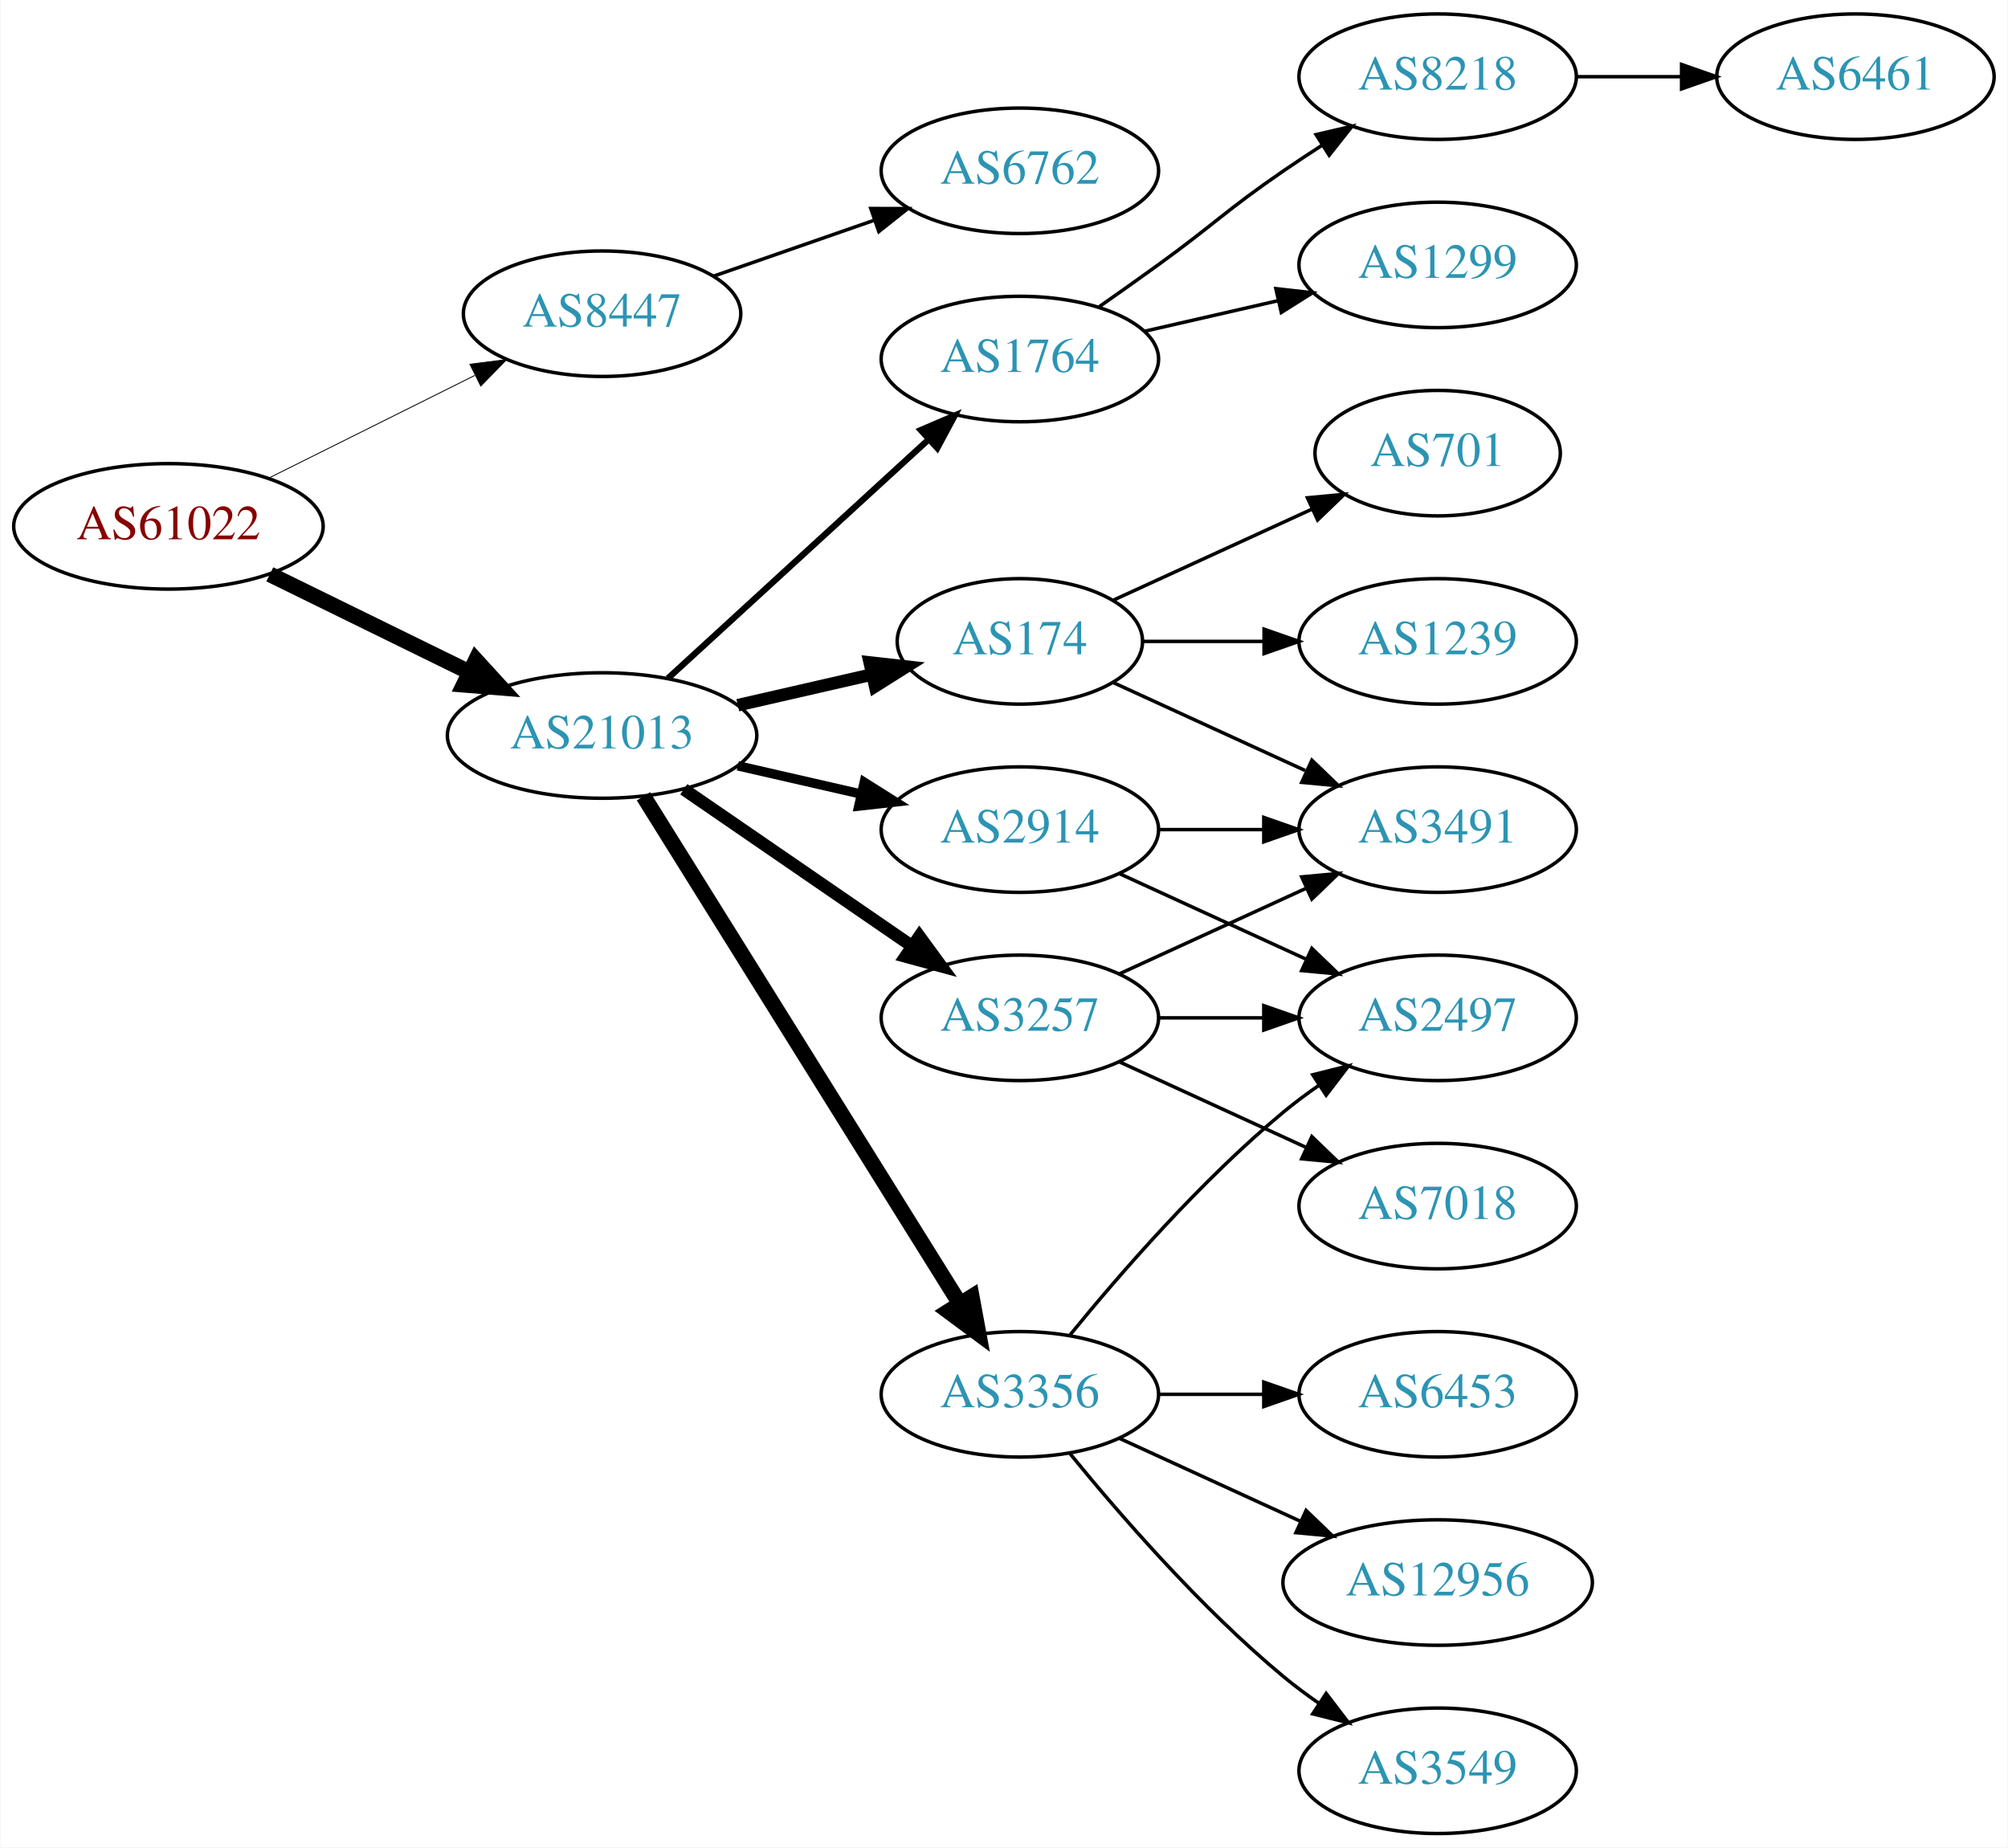
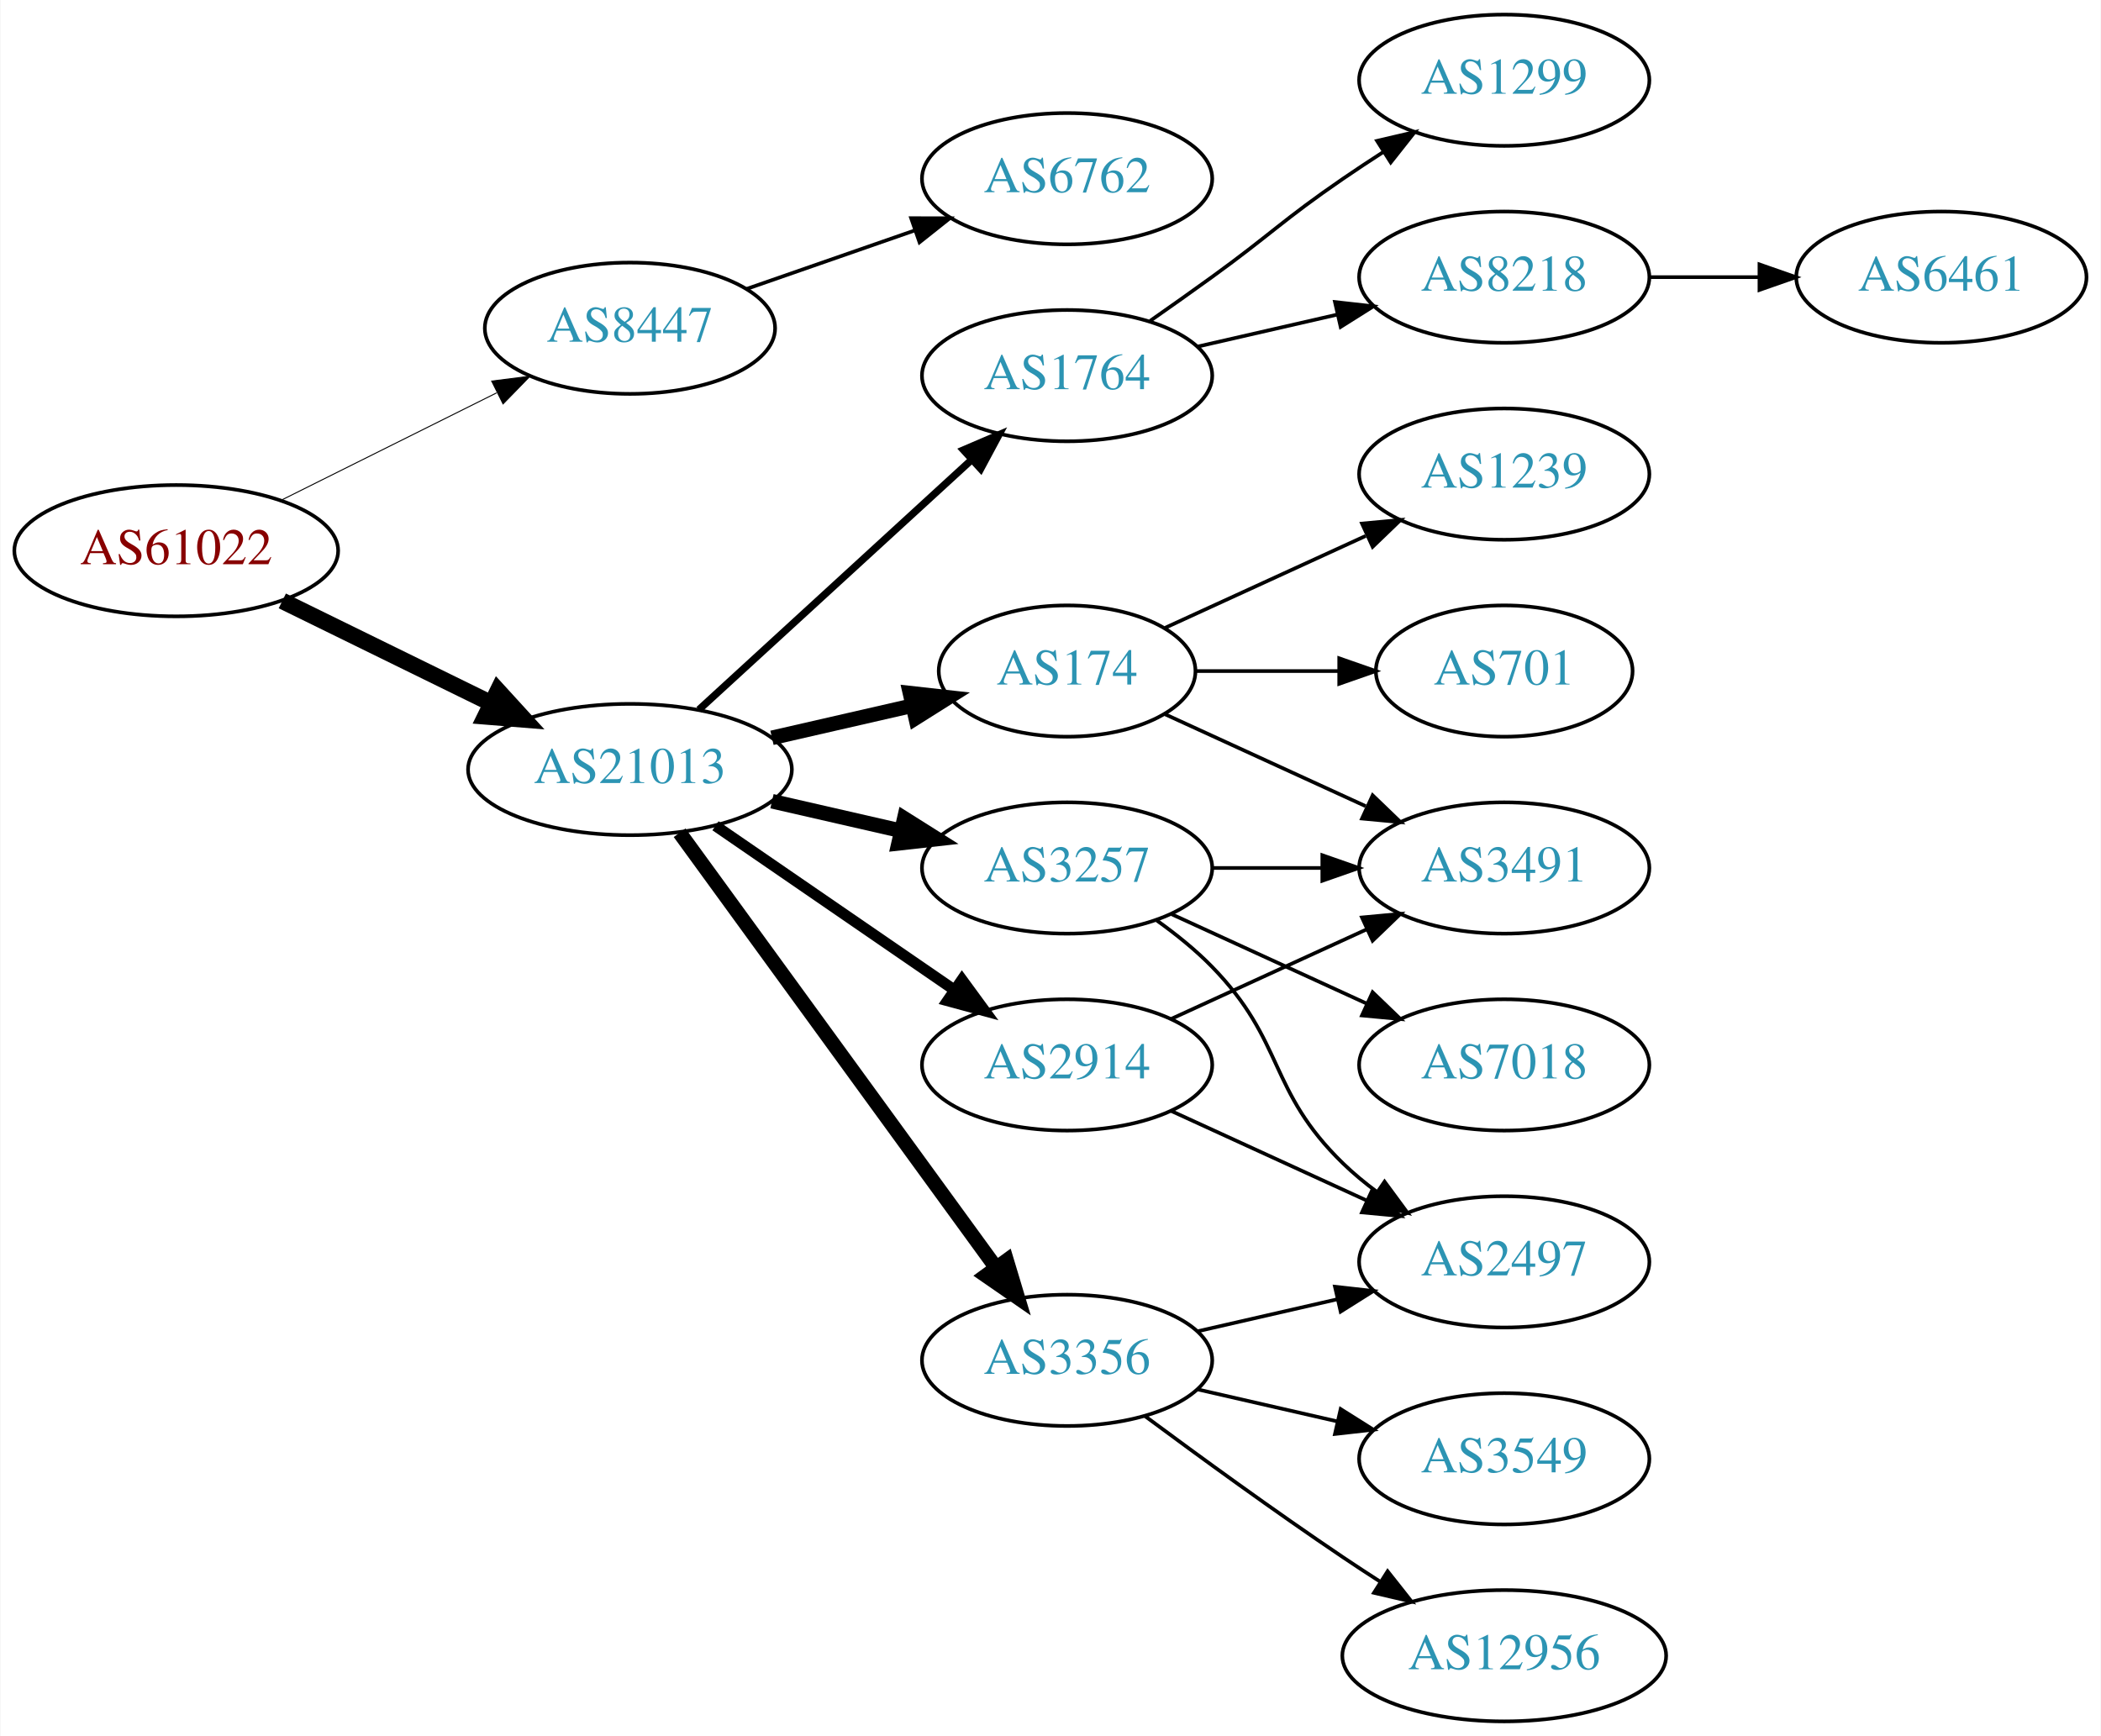
- <svg xmlns="http://www.w3.org/2000/svg" xmlns:xlink="http://www.w3.org/1999/xlink" width="576pt" height="530pt" viewBox="0.00 0.00 575.76 530.00">
-   <g id="graph0" class="graph" transform="scale(1 1) rotate(0) translate(4 526)">
-     <polygon fill="white" stroke="none" points="-4,4 -4,-526 571.762,-526 571.762,4 -4,4" />
+ <svg xmlns="http://www.w3.org/2000/svg" xmlns:xlink="http://www.w3.org/1999/xlink" width="576pt" height="476pt" viewBox="0.00 0.00 575.76 476.00">
+   <g id="graph0" class="graph" transform="scale(1 1) rotate(0) translate(4 472)">
+     <polygon fill="white" stroke="none" points="-4,4 -4,-472 571.762,-472 571.762,4 -4,4" />
    <g id="node1" class="node">
      <g id="a_node1">
        <a xlink:href="/asn/61022" xlink:title="AS61022 ~ FWI Information Technology GmbH [AT]">
-           <ellipse fill="#ffffff" stroke="black" cx="44.196" cy="-375" rx="44.393" ry="18" />
-           <text text-anchor="middle" x="44.196" y="-371.3" font-family="Times,serif" font-size="14.00" fill="#880000">AS61022</text>
+           <ellipse fill="#ffffff" stroke="black" cx="44.196" cy="-321" rx="44.393" ry="18" />
+           <text text-anchor="middle" x="44.196" y="-317.3" font-family="Times,serif" font-size="14.00" fill="#880000">AS61022</text>
        </a>
      </g>
    </g>
    <g id="node2" class="node">
      <g id="a_node2">
        <a xlink:href="/asn/8447" xlink:title="AS8447 ~ A1 Telekom Austria AG [AT]">
-           <ellipse fill="#ffffff" stroke="black" cx="168.588" cy="-436" rx="39.794" ry="18" />
-           <text text-anchor="middle" x="168.588" y="-432.3" font-family="Times,serif" font-size="14.00" fill="#2c94b3">AS8447</text>
+           <ellipse fill="#ffffff" stroke="black" cx="168.588" cy="-382" rx="39.794" ry="18" />
+           <text text-anchor="middle" x="168.588" y="-378.3" font-family="Times,serif" font-size="14.00" fill="#2c94b3">AS8447</text>
        </a>
      </g>
    </g>
    <g id="edge1" class="edge">
-       <path fill="none" stroke="black" stroke-width="0.25" d="M72.969,-388.842C90.466,-397.562 113.222,-408.904 132.032,-418.279" />
-       <polygon fill="black" stroke="black" stroke-width="0.25" points="130.673,-421.512 141.184,-422.84 133.795,-415.247 130.673,-421.512" />
+       <path fill="none" stroke="black" stroke-width="0.265" d="M72.969,-334.842C90.466,-343.562 113.222,-354.904 132.032,-364.279" />
+       <polygon fill="black" stroke="black" stroke-width="0.265" points="130.673,-367.512 141.184,-368.84 133.795,-361.247 130.673,-367.512" />
    </g>
    <g id="node3" class="node">
      <g id="a_node3">
        <a xlink:href="/asn/21013" xlink:title="AS21013 ~ Wels, AT [AT]">
-           <ellipse fill="#ffffff" stroke="black" cx="168.588" cy="-315" rx="44.393" ry="18" />
-           <text text-anchor="middle" x="168.588" y="-311.3" font-family="Times,serif" font-size="14.00" fill="#2c94b3">AS21013</text>
+           <ellipse fill="#ffffff" stroke="black" cx="168.588" cy="-261" rx="44.393" ry="18" />
+           <text text-anchor="middle" x="168.588" y="-257.3" font-family="Times,serif" font-size="14.00" fill="#2c94b3">AS21013</text>
        </a>
      </g>
    </g>
    <g id="edge2" class="edge">
-       <path fill="none" stroke="black" stroke-width="4.5" d="M73.275,-361.235C90.301,-352.888 112.221,-342.143 130.642,-333.112" />
-       <polygon fill="black" stroke="black" stroke-width="4.5" points="132.394,-336.639 139.64,-328.701 128.927,-329.567 132.394,-336.639" />
+       <path fill="none" stroke="black" stroke-width="4.5" d="M73.275,-307.235C90.301,-298.888 112.221,-288.143 130.642,-279.112" />
+       <polygon fill="black" stroke="black" stroke-width="4.5" points="132.394,-282.639 139.64,-274.701 128.927,-275.567 132.394,-282.639" />
    </g>
    <g id="node4" class="node">
      <g id="a_node4">
        <a xlink:href="/asn/6762" xlink:title="AS6762 ~ TELECOM ITALIA SPARKLE S.p.A. [IT]">
-           <ellipse fill="#ffffff" stroke="black" cx="288.431" cy="-477" rx="39.794" ry="18" />
-           <text text-anchor="middle" x="288.431" y="-473.3" font-family="Times,serif" font-size="14.00" fill="#2c94b3">AS6762</text>
+           <ellipse fill="#ffffff" stroke="black" cx="288.431" cy="-423" rx="39.794" ry="18" />
+           <text text-anchor="middle" x="288.431" y="-419.3" font-family="Times,serif" font-size="14.00" fill="#2c94b3">AS6762</text>
        </a>
      </g>
    </g>
    <g id="edge3" class="edge">
-       <path fill="none" stroke="black" d="M200.55,-446.772C214.647,-451.677 231.523,-457.548 246.636,-462.807" />
-       <polygon fill="black" stroke="black" points="245.672,-466.177 256.267,-466.157 247.972,-459.566 245.672,-466.177" />
+       <path fill="none" stroke="black" d="M200.55,-392.772C214.647,-397.677 231.523,-403.548 246.636,-408.807" />
+       <polygon fill="black" stroke="black" points="245.672,-412.177 256.267,-412.157 247.972,-405.566 245.672,-412.177" />
    </g>
    <g id="node5" class="node">
      <g id="a_node5">
        <a xlink:href="/asn/1764" xlink:title="AS1764 ~ NEXTLAYER-AS [AT]">
-           <ellipse fill="#ffffff" stroke="black" cx="288.431" cy="-423" rx="39.794" ry="18" />
-           <text text-anchor="middle" x="288.431" y="-419.3" font-family="Times,serif" font-size="14.00" fill="#2c94b3">AS1764</text>
+           <ellipse fill="#ffffff" stroke="black" cx="288.431" cy="-369" rx="39.794" ry="18" />
+           <text text-anchor="middle" x="288.431" y="-365.3" font-family="Times,serif" font-size="14.00" fill="#2c94b3">AS1764</text>
        </a>
      </g>
    </g>
    <g id="edge4" class="edge">
-       <path fill="none" stroke="black" stroke-width="1.8" d="M187.486,-331.403C207.414,-349.667 239.772,-379.322 262.249,-399.921" />
-       <polygon fill="black" stroke="black" stroke-width="1.8" points="260.014,-402.62 269.751,-406.797 264.743,-397.46 260.014,-402.62" />
+       <path fill="none" stroke="black" stroke-width="2" d="M187.486,-277.403C207.414,-295.667 239.772,-325.322 262.249,-345.921" />
+       <polygon fill="black" stroke="black" stroke-width="2" points="260.014,-348.62 269.751,-352.797 264.743,-343.46 260.014,-348.62" />
    </g>
    <g id="node6" class="node">
      <g id="a_node6">
        <a xlink:href="/asn/174" xlink:title="AS174 ~ Cogent Communications [US]">
-           <ellipse fill="#ffffff" stroke="black" cx="288.431" cy="-342" rx="35.194" ry="18" />
-           <text text-anchor="middle" x="288.431" y="-338.3" font-family="Times,serif" font-size="14.00" fill="#2c94b3">AS174</text>
+           <ellipse fill="#ffffff" stroke="black" cx="288.431" cy="-288" rx="35.194" ry="18" />
+           <text text-anchor="middle" x="288.431" y="-284.3" font-family="Times,serif" font-size="14.00" fill="#2c94b3">AS174</text>
        </a>
      </g>
    </g>
    <g id="edge5" class="edge">
-       <path fill="none" stroke="black" stroke-width="3.6" d="M207.523,-323.692C219.84,-326.514 233.565,-329.658 246.116,-332.534" />
-       <polygon fill="black" stroke="black" stroke-width="3.6" points="245.351,-335.949 255.88,-334.771 246.914,-329.126 245.351,-335.949" />
+       <path fill="none" stroke="black" stroke-width="4" d="M207.523,-269.692C219.84,-272.514 233.565,-275.658 246.116,-278.534" />
+       <polygon fill="black" stroke="black" stroke-width="4" points="245.351,-281.949 255.88,-280.771 246.914,-275.126 245.351,-281.949" />
    </g>
    <g id="node7" class="node">
      <g id="a_node7">
-         <a xlink:href="/asn/3356" xlink:title="AS3356 ~ Level 3 Parent, LLC [US]">
-           <ellipse fill="#ffffff" stroke="black" cx="288.431" cy="-126" rx="39.794" ry="18" />
-           <text text-anchor="middle" x="288.431" y="-122.3" font-family="Times,serif" font-size="14.00" fill="#2c94b3">AS3356</text>
-         </a>
-       </g>
-     </g>
-     <g id="edge6" class="edge">
-       <path fill="none" stroke="black" stroke-width="4.5" d="M180.463,-297.558C201.247,-264.225 246.707,-191.314 271.136,-152.134" />
-       <polygon fill="black" stroke="black" stroke-width="4.5" points="274.632,-153.969 276.582,-143.4 267.95,-149.802 274.632,-153.969" />
-     </g>
-     <g id="node8" class="node">
-       <g id="a_node8">
        <a xlink:href="/asn/3257" xlink:title="AS3257 ~ GTT [DE]">
          <ellipse fill="#ffffff" stroke="black" cx="288.431" cy="-234" rx="39.794" ry="18" />
          <text text-anchor="middle" x="288.431" y="-230.3" font-family="Times,serif" font-size="14.00" fill="#2c94b3">AS3257</text>
        </a>
      </g>
    </g>
+     <g id="edge6" class="edge">
+       <path fill="none" stroke="black" stroke-width="4" d="M207.523,-252.308C218.764,-249.733 231.176,-246.889 242.799,-244.226" />
+       <polygon fill="black" stroke="black" stroke-width="4" points="243.795,-247.588 252.761,-241.943 242.232,-240.765 243.795,-247.588" />
+     </g>
+     <g id="node8" class="node">
+       <g id="a_node8">
+         <a xlink:href="/asn/3356" xlink:title="AS3356 ~ Level 3 Parent, LLC [US]">
+           <ellipse fill="#ffffff" stroke="black" cx="288.431" cy="-99" rx="39.794" ry="18" />
+           <text text-anchor="middle" x="288.431" y="-95.3" font-family="Times,serif" font-size="14.00" fill="#2c94b3">AS3356</text>
+         </a>
+       </g>
+     </g>
    <g id="edge7" class="edge">
-       <path fill="none" stroke="black" stroke-width="3.6" d="M192.031,-299.574C210.612,-286.802 237.173,-268.545 257.553,-254.537" />
-       <polygon fill="black" stroke="black" stroke-width="3.6" points="259.609,-257.371 265.867,-248.822 255.643,-251.602 259.609,-257.371" />
+       <path fill="none" stroke="black" stroke-width="4" d="M182.199,-243.663C203.02,-215.04 244.683,-157.767 268.871,-124.514" />
+       <polygon fill="black" stroke="black" stroke-width="4" points="271.858,-126.358 274.91,-116.212 266.197,-122.24 271.858,-126.358" />
    </g>
    <g id="node9" class="node">
      <g id="a_node9">
        <a xlink:href="/asn/2914" xlink:title="AS2914 ~ NTT America, Inc. [US]">
-           <ellipse fill="#ffffff" stroke="black" cx="288.431" cy="-288" rx="39.794" ry="18" />
-           <text text-anchor="middle" x="288.431" y="-284.3" font-family="Times,serif" font-size="14.00" fill="#2c94b3">AS2914</text>
+           <ellipse fill="#ffffff" stroke="black" cx="288.431" cy="-180" rx="39.794" ry="18" />
+           <text text-anchor="middle" x="288.431" y="-176.3" font-family="Times,serif" font-size="14.00" fill="#2c94b3">AS2914</text>
        </a>
      </g>
    </g>
    <g id="edge8" class="edge">
-       <path fill="none" stroke="black" stroke-width="2.7" d="M207.523,-306.308C218.764,-303.733 231.176,-300.889 242.799,-298.226" />
-       <polygon fill="black" stroke="black" stroke-width="2.7" points="243.795,-301.588 252.761,-295.943 242.232,-294.765 243.795,-301.588" />
+       <path fill="none" stroke="black" stroke-width="3" d="M192.031,-245.574C210.612,-232.802 237.173,-214.545 257.553,-200.537" />
+       <polygon fill="black" stroke="black" stroke-width="3" points="259.609,-203.371 265.867,-194.822 255.643,-197.602 259.609,-203.371" />
    </g>
    <g id="node10" class="node">
      <g id="a_node10">
-         <a xlink:href="/asn/8218" xlink:title="AS8218 ~ legacy Neotelecoms [FR]">
-           <ellipse fill="#ffffff" stroke="black" cx="408.273" cy="-504" rx="39.794" ry="18" />
-           <text text-anchor="middle" x="408.273" y="-500.3" font-family="Times,serif" font-size="14.00" fill="#2c94b3">AS8218</text>
-         </a>
-       </g>
-     </g>
-     <g id="edge9" class="edge">
-       <path fill="none" stroke="black" d="M311.188,-438.009C316.722,-441.879 322.641,-446.064 328.077,-450 344.277,-461.729 347.583,-465.689 364.077,-477 367.606,-479.419 371.343,-481.889 375.084,-484.302" />
-       <polygon fill="black" stroke="black" points="373.406,-487.382 383.725,-489.784 377.156,-481.472 373.406,-487.382" />
-     </g>
-     <g id="node11" class="node">
-       <g id="a_node11">
        <a xlink:href="/asn/1299" xlink:title="AS1299 ~ Telia Carrier [EU]">
          <ellipse fill="#ffffff" stroke="black" cx="408.273" cy="-450" rx="39.794" ry="18" />
          <text text-anchor="middle" x="408.273" y="-446.3" font-family="Times,serif" font-size="14.00" fill="#2c94b3">AS1299</text>
        </a>
      </g>
    </g>
+     <g id="edge9" class="edge">
+       <path fill="none" stroke="black" d="M311.188,-384.009C316.722,-387.879 322.641,-392.064 328.077,-396 344.277,-407.729 347.583,-411.689 364.077,-423 367.606,-425.419 371.343,-427.889 375.084,-430.302" />
+       <polygon fill="black" stroke="black" points="373.406,-433.382 383.725,-435.784 377.156,-427.472 373.406,-433.382" />
+     </g>
+     <g id="node11" class="node">
+       <g id="a_node11">
+         <a xlink:href="/asn/8218" xlink:title="AS8218 ~ legacy Neotelecoms [FR]">
+           <ellipse fill="#ffffff" stroke="black" cx="408.273" cy="-396" rx="39.794" ry="18" />
+           <text text-anchor="middle" x="408.273" y="-392.3" font-family="Times,serif" font-size="14.00" fill="#2c94b3">AS8218</text>
+         </a>
+       </g>
+     </g>
    <g id="edge10" class="edge">
-       <path fill="none" stroke="black" d="M324.15,-430.955C336.15,-433.704 349.771,-436.825 362.463,-439.733" />
-       <polygon fill="black" stroke="black" points="361.866,-443.187 372.395,-442.009 363.429,-436.364 361.866,-443.187" />
-     </g>
-     <g id="node17" class="node">
-       <g id="a_node17">
-         <a xlink:href="/asn/3491" xlink:title="AS3491 ~ PCCW Global, Inc. [US]">
-           <ellipse fill="#ffffff" stroke="black" cx="408.273" cy="-288" rx="39.794" ry="18" />
-           <text text-anchor="middle" x="408.273" y="-284.3" font-family="Times,serif" font-size="14.00" fill="#2c94b3">AS3491</text>
-         </a>
-       </g>
-     </g>
-     <g id="edge16" class="edge">
-       <path fill="none" stroke="black" d="M315.292,-330.149C331.413,-322.762 352.415,-313.138 370.28,-304.952" />
-       <polygon fill="black" stroke="black" points="372.199,-307.923 379.832,-300.575 369.282,-301.559 372.199,-307.923" />
-     </g>
-     <g id="node18" class="node">
-       <g id="a_node18">
-         <a xlink:href="/asn/701" xlink:title="AS701 ~ UUNET [US]">
-           <ellipse fill="#ffffff" stroke="black" cx="408.273" cy="-396" rx="35.194" ry="18" />
-           <text text-anchor="middle" x="408.273" y="-392.3" font-family="Times,serif" font-size="14.00" fill="#2c94b3">AS701</text>
-         </a>
-       </g>
-     </g>
-     <g id="edge17" class="edge">
-       <path fill="none" stroke="black" d="M315.292,-353.851C332.023,-361.518 354.013,-371.594 372.297,-379.972" />
-       <polygon fill="black" stroke="black" points="370.924,-383.193 381.473,-384.177 373.84,-376.829 370.924,-383.193" />
-     </g>
-     <g id="node19" class="node">
-       <g id="a_node19">
+       <path fill="none" stroke="black" d="M324.15,-376.955C336.15,-379.704 349.771,-382.825 362.463,-385.733" />
+       <polygon fill="black" stroke="black" points="361.866,-389.187 372.395,-388.009 363.429,-382.364 361.866,-389.187" />
+     </g>
+     <g id="node12" class="node">
+       <g id="a_node12">
        <a xlink:href="/asn/1239" xlink:title="AS1239 ~ Sprint [US]">
          <ellipse fill="#ffffff" stroke="black" cx="408.273" cy="-342" rx="39.794" ry="18" />
          <text text-anchor="middle" x="408.273" y="-338.3" font-family="Times,serif" font-size="14.00" fill="#2c94b3">AS1239</text>
        </a>
      </g>
    </g>
-     <g id="edge18" class="edge">
-       <path fill="none" stroke="black" d="M323.833,-342C334.657,-342 346.824,-342 358.451,-342" />
-       <polygon fill="black" stroke="black" points="358.482,-345.5 368.482,-342 358.482,-338.5 358.482,-345.5" />
+     <g id="edge11" class="edge">
+       <path fill="none" stroke="black" d="M315.292,-299.851C331.413,-307.238 352.415,-316.862 370.28,-325.048" />
+       <polygon fill="black" stroke="black" points="369.282,-328.441 379.832,-329.425 372.199,-322.077 369.282,-328.441" />
    </g>
    <g id="node13" class="node">
      <g id="a_node13">
-         <a xlink:href="/asn/6453" xlink:title="AS6453 ~ TATA COMMUNICATIONS (AMERICA) INC [US]">
-           <ellipse fill="#ffffff" stroke="black" cx="408.273" cy="-126" rx="39.794" ry="18" />
-           <text text-anchor="middle" x="408.273" y="-122.3" font-family="Times,serif" font-size="14.00" fill="#2c94b3">AS6453</text>
+         <a xlink:href="/asn/701" xlink:title="AS701 ~ UUNET [US]">
+           <ellipse fill="#ffffff" stroke="black" cx="408.273" cy="-288" rx="35.194" ry="18" />
+           <text text-anchor="middle" x="408.273" y="-284.3" font-family="Times,serif" font-size="14.00" fill="#2c94b3">AS701</text>
        </a>
      </g>
    </g>
    <g id="edge12" class="edge">
-       <path fill="none" stroke="black" d="M328.343,-126C337.897,-126 348.246,-126 358.209,-126" />
-       <polygon fill="black" stroke="black" points="358.402,-129.5 368.402,-126 358.402,-122.5 358.402,-129.5" />
+       <path fill="none" stroke="black" d="M323.833,-288C336.055,-288 349.99,-288 362.925,-288" />
+       <polygon fill="black" stroke="black" points="363.033,-291.5 373.033,-288 363.033,-284.5 363.033,-291.5" />
    </g>
    <g id="node14" class="node">
      <g id="a_node14">
-         <a xlink:href="/asn/12956" xlink:title="AS12956 ~ TELXIUS [ES]">
-           <ellipse fill="#ffffff" stroke="black" cx="408.273" cy="-72" rx="44.393" ry="18" />
-           <text text-anchor="middle" x="408.273" y="-68.3" font-family="Times,serif" font-size="14.00" fill="#2c94b3">AS12956</text>
+         <a xlink:href="/asn/3491" xlink:title="AS3491 ~ PCCW Global, Inc. [US]">
+           <ellipse fill="#ffffff" stroke="black" cx="408.273" cy="-234" rx="39.794" ry="18" />
+           <text text-anchor="middle" x="408.273" y="-230.3" font-family="Times,serif" font-size="14.00" fill="#2c94b3">AS3491</text>
        </a>
      </g>
    </g>
    <g id="edge13" class="edge">
-       <path fill="none" stroke="black" d="M317.06,-113.339C332.557,-106.238 352.124,-97.272 369.071,-89.506" />
-       <polygon fill="black" stroke="black" points="370.54,-92.683 378.173,-85.335 367.624,-86.319 370.54,-92.683" />
+       <path fill="none" stroke="black" d="M315.292,-276.149C331.413,-268.762 352.415,-259.138 370.28,-250.952" />
+       <polygon fill="black" stroke="black" points="372.199,-253.923 379.832,-246.575 369.282,-247.559 372.199,-253.923" />
+     </g>
+     <g id="edge15" class="edge">
+       <path fill="none" stroke="black" d="M328.343,-234C337.897,-234 348.246,-234 358.209,-234" />
+       <polygon fill="black" stroke="black" points="358.402,-237.5 368.402,-234 358.402,-230.5 358.402,-237.5" />
    </g>
    <g id="node15" class="node">
      <g id="a_node15">
-         <a xlink:href="/asn/2497" xlink:title="AS2497 ~ Internet Initiative Japan Inc. [JP]">
-           <ellipse fill="#ffffff" stroke="black" cx="408.273" cy="-234" rx="39.794" ry="18" />
-           <text text-anchor="middle" x="408.273" y="-230.3" font-family="Times,serif" font-size="14.00" fill="#2c94b3">AS2497</text>
-         </a>
-       </g>
-     </g>
-     <g id="edge14" class="edge">
-       <path fill="none" stroke="black" d="M302.85,-143.065C316.964,-160.375 340.379,-187.345 364.077,-207 367.294,-209.668 370.794,-212.27 374.365,-214.741" />
-       <polygon fill="black" stroke="black" points="372.442,-217.666 382.721,-220.236 376.288,-211.817 372.442,-217.666" />
-     </g>
-     <g id="node16" class="node">
-       <g id="a_node16">
-         <a xlink:href="/asn/3549" xlink:title="AS3549 ~ Level 3 Parent, LLC [US]">
-           <ellipse fill="#ffffff" stroke="black" cx="408.273" cy="-18" rx="39.794" ry="18" />
-           <text text-anchor="middle" x="408.273" y="-14.3" font-family="Times,serif" font-size="14.00" fill="#2c94b3">AS3549</text>
-         </a>
-       </g>
-     </g>
-     <g id="edge15" class="edge">
-       <path fill="none" stroke="black" d="M302.85,-108.935C316.964,-91.625 340.379,-64.655 364.077,-45 367.294,-42.332 370.794,-39.73 374.365,-37.259" />
-       <polygon fill="black" stroke="black" points="376.288,-40.183 382.721,-31.764 372.442,-34.334 376.288,-40.183" />
-     </g>
-     <g id="edge19" class="edge">
-       <path fill="none" stroke="black" d="M328.343,-234C337.897,-234 348.246,-234 358.209,-234" />
-       <polygon fill="black" stroke="black" points="358.402,-237.5 368.402,-234 358.402,-230.5 358.402,-237.5" />
-     </g>
-     <g id="edge21" class="edge">
-       <path fill="none" stroke="black" d="M317.06,-246.661C333.017,-253.973 353.287,-263.261 370.57,-271.181" />
-       <polygon fill="black" stroke="black" points="369.269,-274.435 379.818,-275.419 372.185,-268.071 369.269,-274.435" />
-     </g>
-     <g id="node20" class="node">
-       <g id="a_node20">
        <a xlink:href="/asn/7018" xlink:title="AS7018 ~ AT&amp;T Services, Inc. [US]">
          <ellipse fill="#ffffff" stroke="black" cx="408.273" cy="-180" rx="39.794" ry="18" />
          <text text-anchor="middle" x="408.273" y="-176.3" font-family="Times,serif" font-size="14.00" fill="#2c94b3">AS7018</text>
        </a>
      </g>
    </g>
-     <g id="edge20" class="edge">
+     <g id="edge14" class="edge">
      <path fill="none" stroke="black" d="M317.06,-221.339C333.017,-214.027 353.287,-204.739 370.57,-196.819" />
      <polygon fill="black" stroke="black" points="372.185,-199.929 379.818,-192.581 369.269,-193.565 372.185,-199.929" />
    </g>
-     <g id="edge23" class="edge">
-       <path fill="none" stroke="black" d="M317.06,-275.339C333.017,-268.027 353.287,-258.739 370.57,-250.819" />
-       <polygon fill="black" stroke="black" points="372.185,-253.929 379.818,-246.581 369.269,-247.565 372.185,-253.929" />
+     <g id="node16" class="node">
+       <g id="a_node16">
+         <a xlink:href="/asn/2497" xlink:title="AS2497 ~ Internet Initiative Japan Inc. [JP]">
+           <ellipse fill="#ffffff" stroke="black" cx="408.273" cy="-126" rx="39.794" ry="18" />
+           <text text-anchor="middle" x="408.273" y="-122.3" font-family="Times,serif" font-size="14.00" fill="#2c94b3">AS2497</text>
+         </a>
+       </g>
+     </g>
+     <g id="edge16" class="edge">
+       <path fill="none" stroke="black" d="M313.025,-219.611C318.281,-215.852 323.613,-211.563 328.077,-207 348.25,-186.383 343.384,-173.094 364.077,-153 366.922,-150.237 370.096,-147.614 373.396,-145.166" />
+       <polygon fill="black" stroke="black" points="375.462,-147.994 381.744,-139.462 371.513,-142.214 375.462,-147.994" />
+     </g>
+     <g id="edge20" class="edge">
+       <path fill="none" stroke="black" d="M324.15,-106.955C336.15,-109.704 349.771,-112.825 362.463,-115.733" />
+       <polygon fill="black" stroke="black" points="361.866,-119.187 372.395,-118.009 363.429,-112.364 361.866,-119.187" />
+     </g>
+     <g id="node18" class="node">
+       <g id="a_node18">
+         <a xlink:href="/asn/3549" xlink:title="AS3549 ~ Level 3 Parent, LLC [US]">
+           <ellipse fill="#ffffff" stroke="black" cx="408.273" cy="-72" rx="39.794" ry="18" />
+           <text text-anchor="middle" x="408.273" y="-68.3" font-family="Times,serif" font-size="14.00" fill="#2c94b3">AS3549</text>
+         </a>
+       </g>
+     </g>
+     <g id="edge18" class="edge">
+       <path fill="none" stroke="black" d="M324.15,-91.045C336.15,-88.296 349.771,-85.175 362.463,-82.267" />
+       <polygon fill="black" stroke="black" points="363.429,-85.636 372.395,-79.991 361.866,-78.813 363.429,-85.636" />
+     </g>
+     <g id="node19" class="node">
+       <g id="a_node19">
+         <a xlink:href="/asn/12956" xlink:title="AS12956 ~ TELXIUS [ES]">
+           <ellipse fill="#ffffff" stroke="black" cx="408.273" cy="-18" rx="44.393" ry="18" />
+           <text text-anchor="middle" x="408.273" y="-14.3" font-family="Times,serif" font-size="14.00" fill="#2c94b3">AS12956</text>
+         </a>
+       </g>
+     </g>
+     <g id="edge19" class="edge">
+       <path fill="none" stroke="black" d="M309.761,-83.723C324.623,-72.696 345.368,-57.593 364.077,-45 367.367,-42.785 370.83,-40.518 374.304,-38.285" />
+       <polygon fill="black" stroke="black" points="376.301,-41.163 382.872,-32.852 372.552,-35.252 376.301,-41.163" />
+     </g>
+     <g id="edge21" class="edge">
+       <path fill="none" stroke="black" d="M317.06,-192.661C333.017,-199.973 353.287,-209.261 370.57,-217.181" />
+       <polygon fill="black" stroke="black" points="369.269,-220.435 379.818,-221.419 372.185,-214.071 369.269,-220.435" />
    </g>
    <g id="edge22" class="edge">
-       <path fill="none" stroke="black" d="M328.343,-288C337.897,-288 348.246,-288 358.209,-288" />
-       <polygon fill="black" stroke="black" points="358.402,-291.5 368.402,-288 358.402,-284.5 358.402,-291.5" />
-     </g>
-     <g id="node12" class="node">
-       <g id="a_node12">
+       <path fill="none" stroke="black" d="M317.06,-167.339C333.017,-160.027 353.287,-150.739 370.57,-142.819" />
+       <polygon fill="black" stroke="black" points="372.185,-145.929 379.818,-138.581 369.269,-139.565 372.185,-145.929" />
+     </g>
+     <g id="node17" class="node">
+       <g id="a_node17">
        <a xlink:href="/asn/6461" xlink:title="AS6461 ~ Zayo Bandwidth [US]">
-           <ellipse fill="#ffffff" stroke="black" cx="528.116" cy="-504" rx="39.794" ry="18" />
-           <text text-anchor="middle" x="528.116" y="-500.3" font-family="Times,serif" font-size="14.00" fill="#2c94b3">AS6461</text>
-         </a>
-       </g>
-     </g>
-     <g id="edge11" class="edge">
-       <path fill="none" stroke="black" d="M448.186,-504C457.739,-504 468.089,-504 478.052,-504" />
-       <polygon fill="black" stroke="black" points="478.244,-507.5 488.244,-504 478.244,-500.5 478.244,-507.5" />
+           <ellipse fill="#ffffff" stroke="black" cx="528.116" cy="-396" rx="39.794" ry="18" />
+           <text text-anchor="middle" x="528.116" y="-392.3" font-family="Times,serif" font-size="14.00" fill="#2c94b3">AS6461</text>
+         </a>
+       </g>
+     </g>
+     <g id="edge17" class="edge">
+       <path fill="none" stroke="black" d="M448.186,-396C457.739,-396 468.089,-396 478.052,-396" />
+       <polygon fill="black" stroke="black" points="478.244,-399.5 488.244,-396 478.244,-392.5 478.244,-399.5" />
    </g>
  </g>
</svg>
